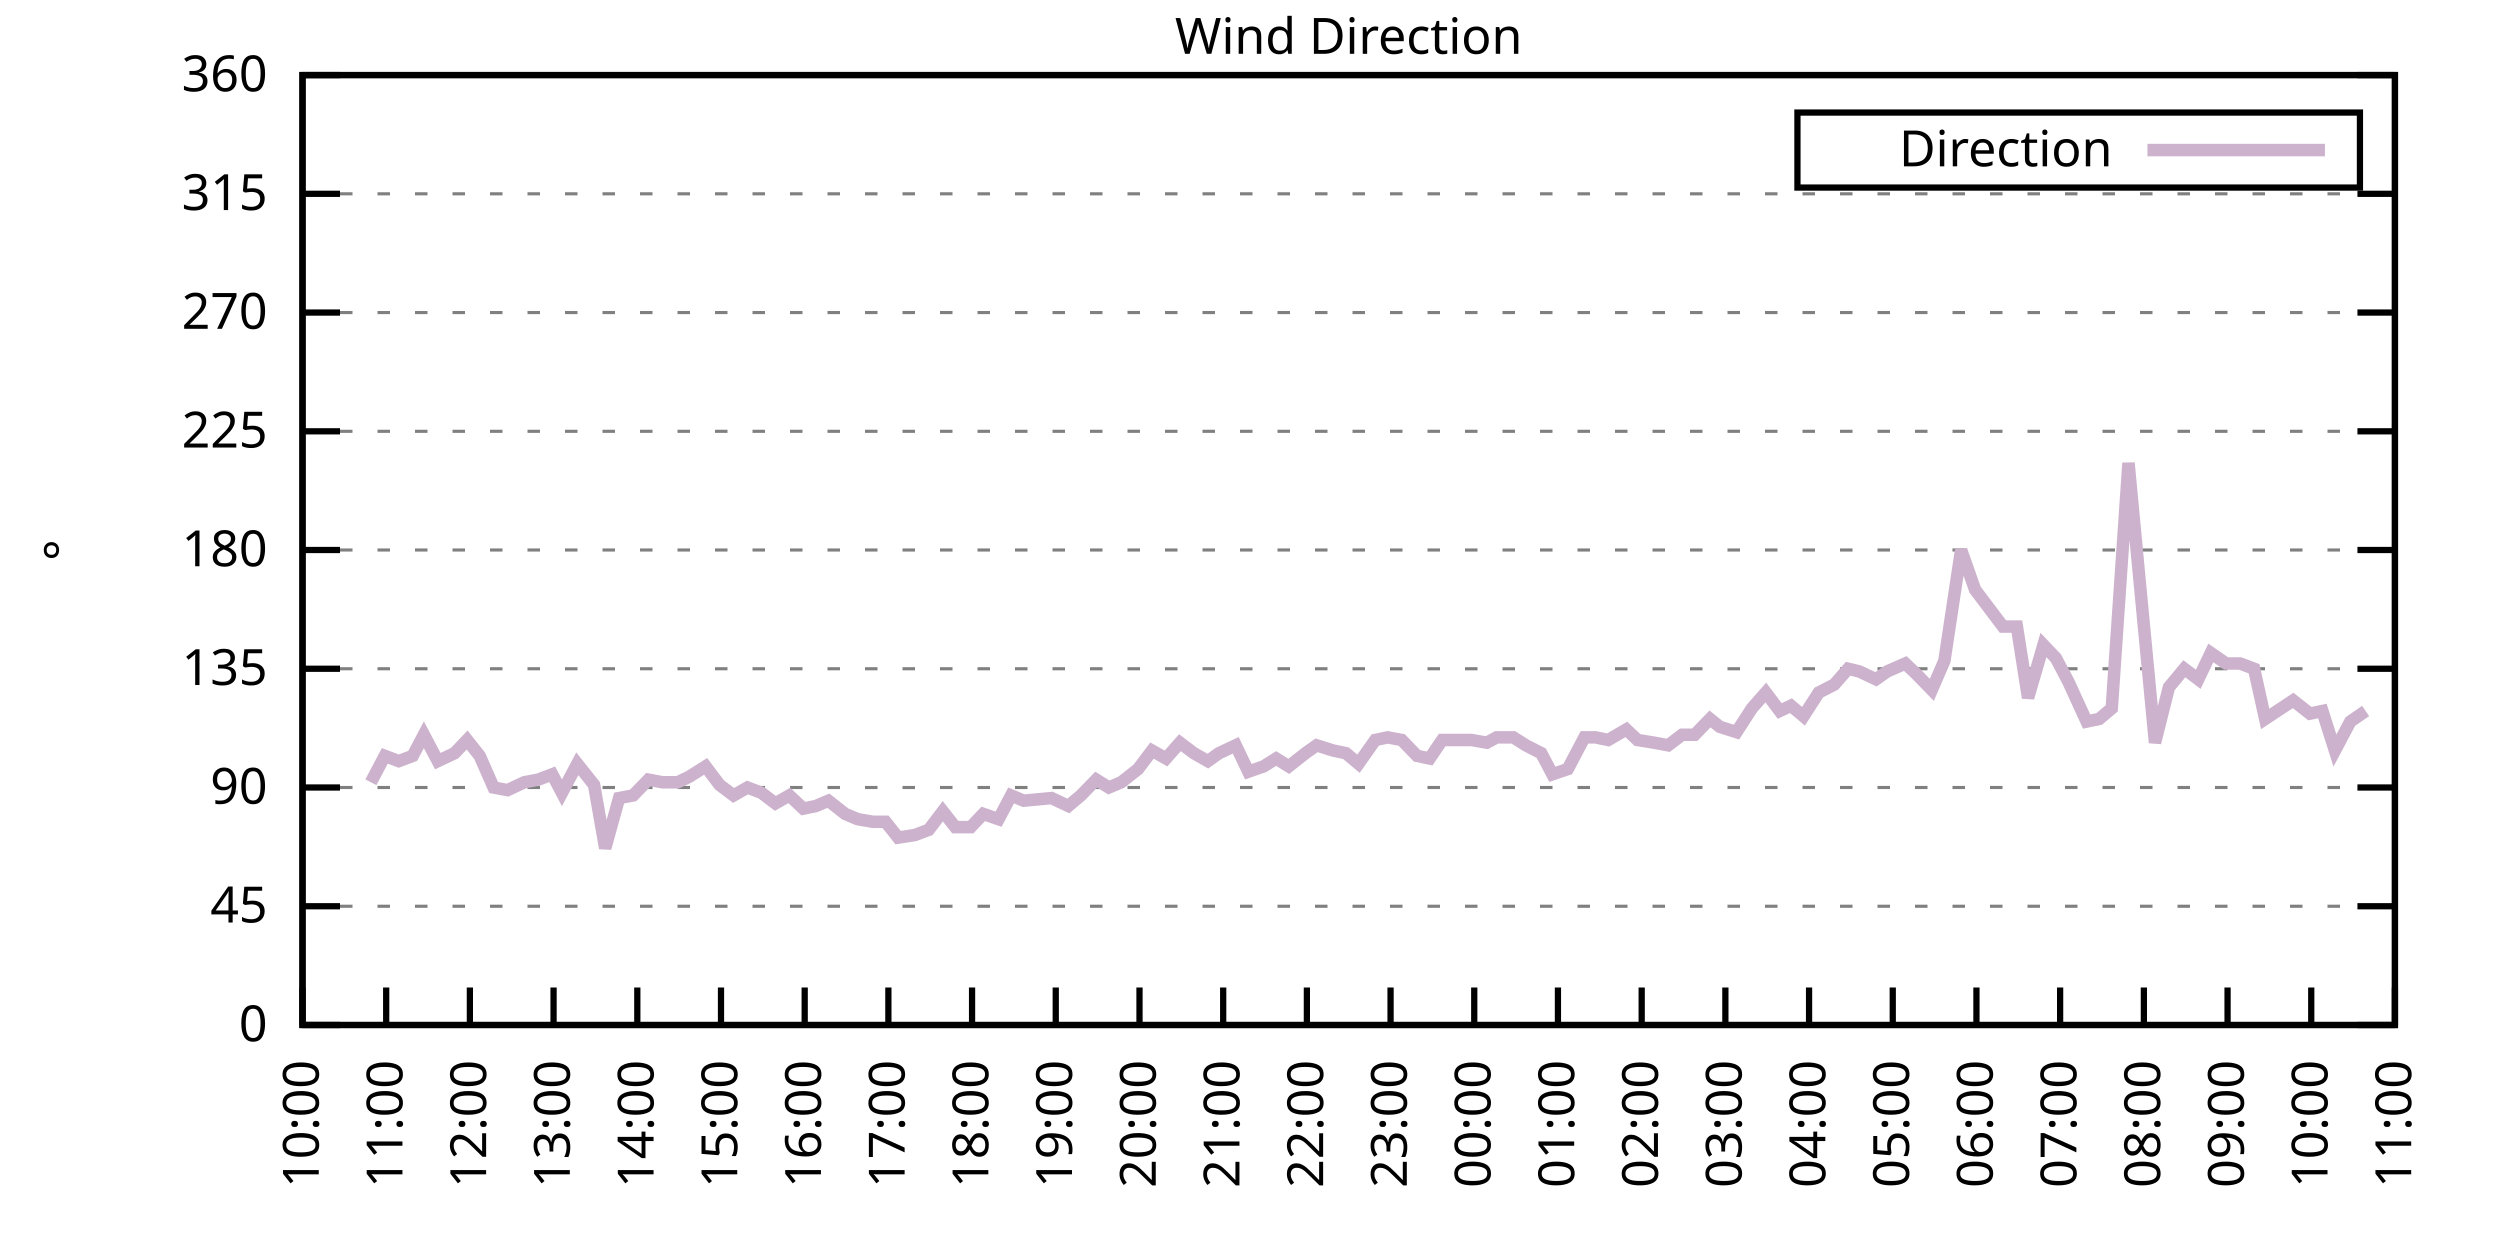
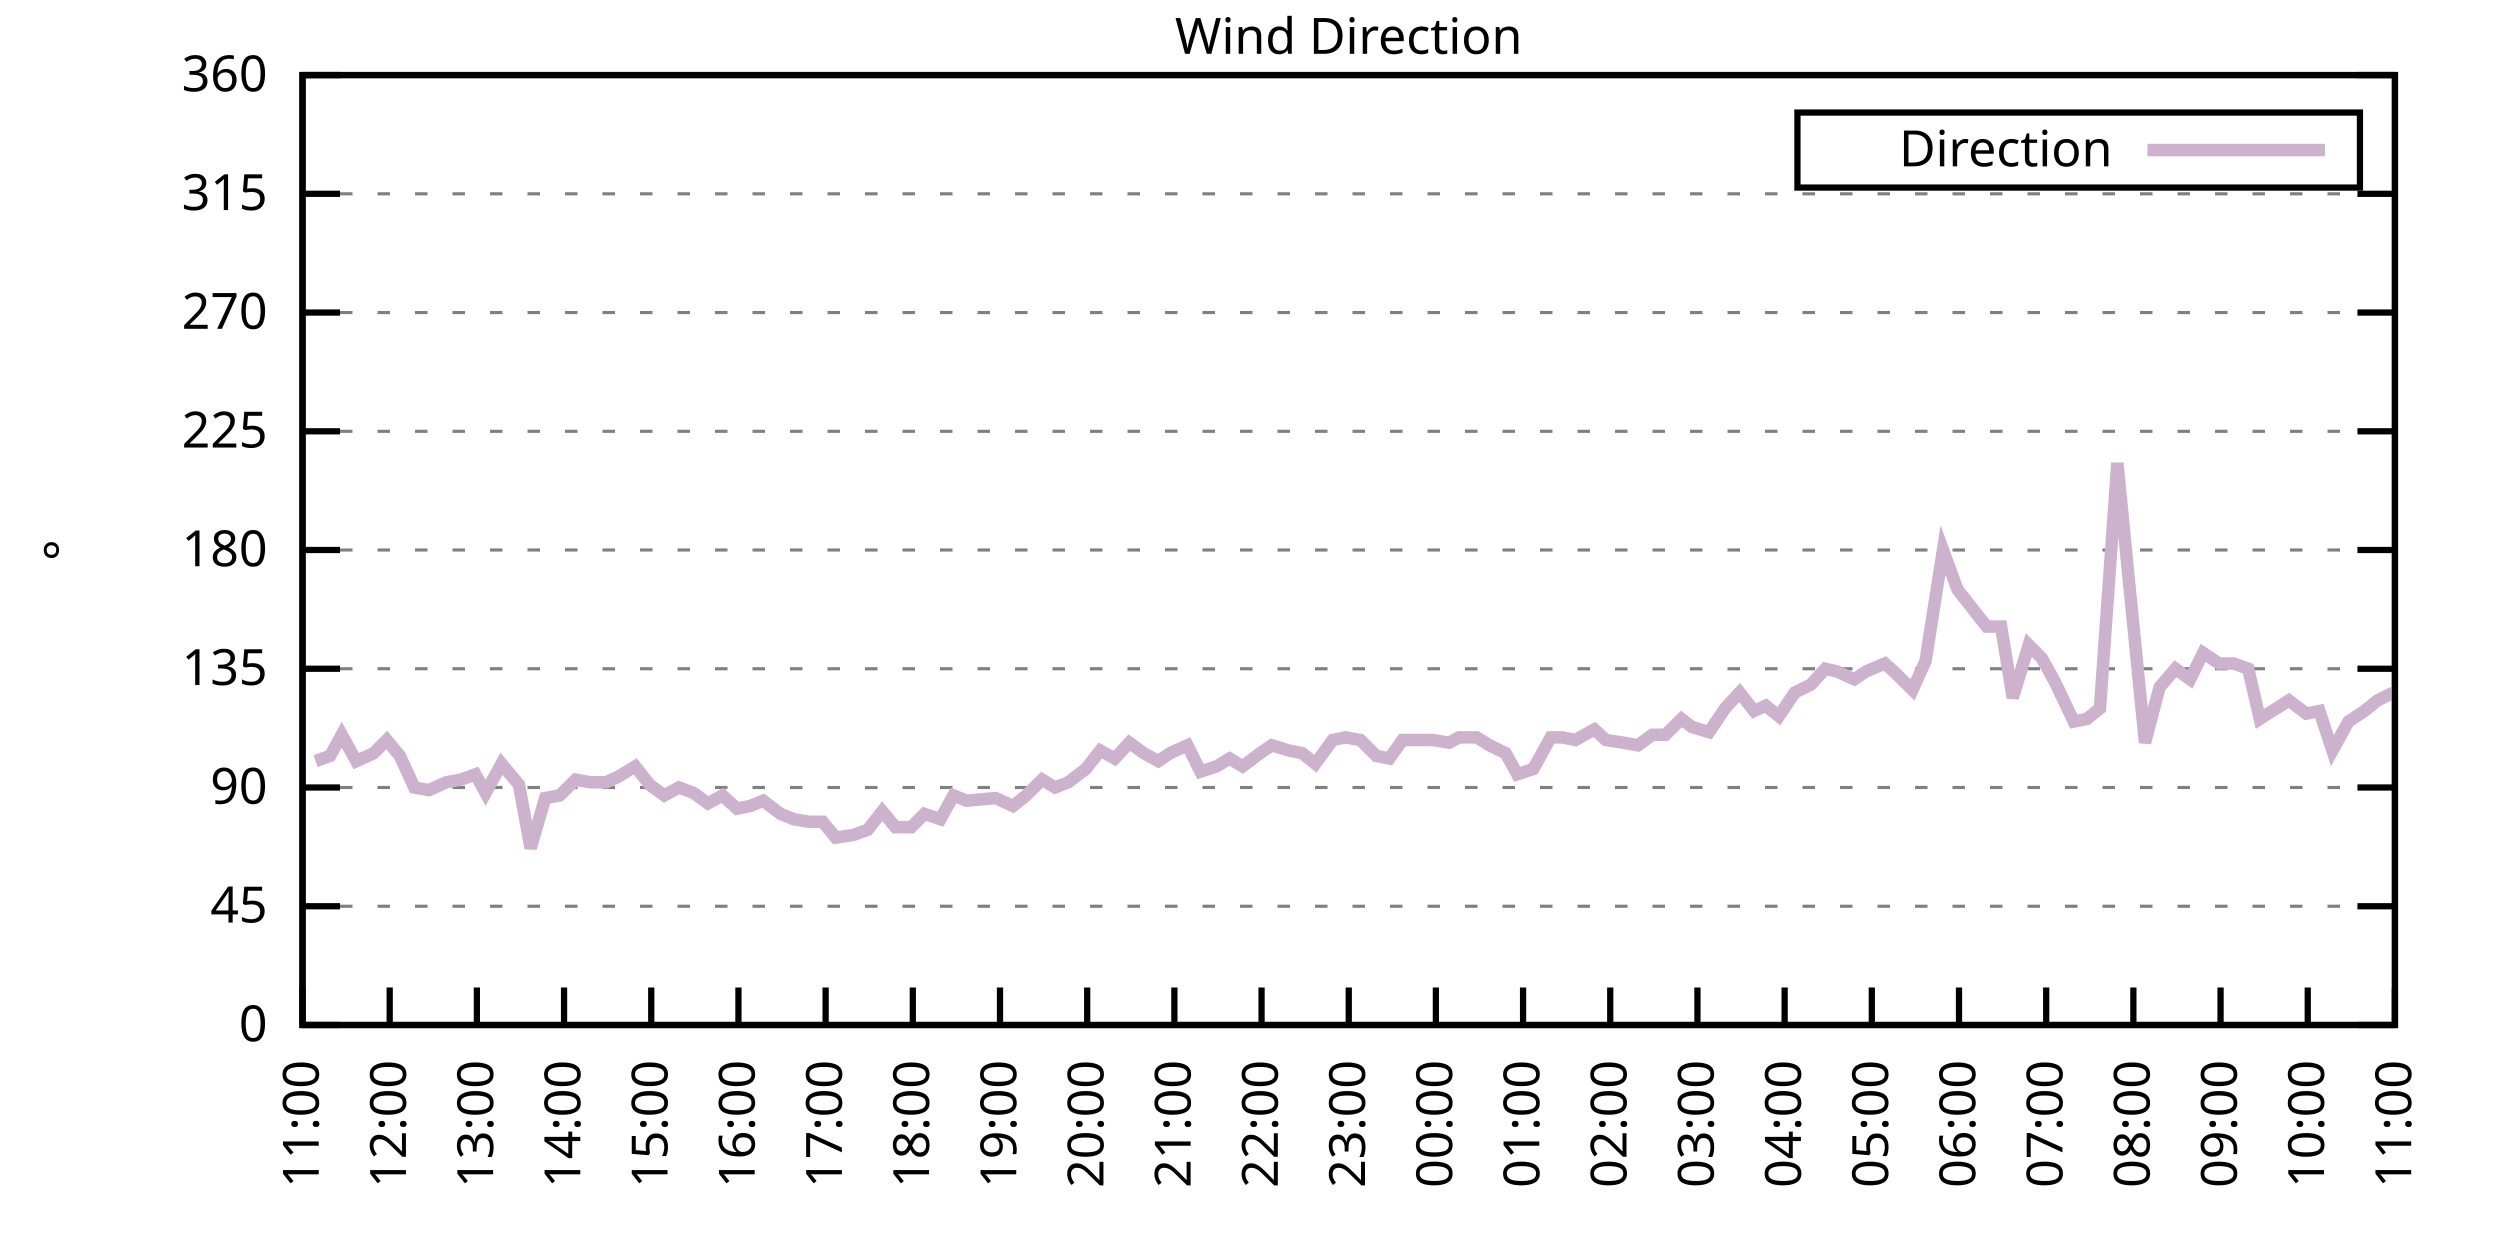
<svg xmlns="http://www.w3.org/2000/svg" xmlns:xlink="http://www.w3.org/1999/xlink" width="400" height="200" viewBox="0 0 400 200">
  <g id="gnuplot_canvas">
    <rect x="0" y="0" width="400" height="200" fill="none" />
    <defs>
      <circle id="gpDot" r="0.5" stroke-width="0.5" stroke="currentColor" />
      <path id="gpPt0" stroke-width="0.333" stroke="currentColor" d="M-1,0 h2 M0,-1 v2" />
      <path id="gpPt1" stroke-width="0.333" stroke="currentColor" d="M-1,-1 L1,1 M1,-1 L-1,1" />
      <path id="gpPt2" stroke-width="0.333" stroke="currentColor" d="M-1,0 L1,0 M0,-1 L0,1 M-1,-1 L1,1 M-1,1 L1,-1" />
      <rect id="gpPt3" stroke-width="0.333" stroke="currentColor" x="-1" y="-1" width="2" height="2" />
      <rect id="gpPt4" stroke-width="0.333" stroke="currentColor" fill="currentColor" x="-1" y="-1" width="2" height="2" />
      <circle id="gpPt5" stroke-width="0.333" stroke="currentColor" cx="0" cy="0" r="1" />
      <use xlink:href="#gpPt5" id="gpPt6" fill="currentColor" stroke="none" />
      <path id="gpPt7" stroke-width="0.333" stroke="currentColor" d="M0,-1.33 L-1.33,0.67 L1.33,0.67 z" />
      <use xlink:href="#gpPt7" id="gpPt8" fill="currentColor" stroke="none" />
      <use xlink:href="#gpPt7" id="gpPt9" stroke="currentColor" transform="rotate(180)" />
      <use xlink:href="#gpPt9" id="gpPt10" fill="currentColor" stroke="none" />
      <use xlink:href="#gpPt3" id="gpPt11" stroke="currentColor" transform="rotate(45)" />
      <use xlink:href="#gpPt11" id="gpPt12" fill="currentColor" stroke="none" />
      <path id="gpPt13" stroke-width="0.333" stroke="currentColor" d="M0,1.330 L1.265,0.411 L0.782,-1.067 L-0.782,-1.076 L-1.265,0.411 z" />
      <use xlink:href="#gpPt13" id="gpPt14" fill="currentColor" stroke="none" />
      <filter id="textbox" filterUnits="objectBoundingBox" x="0" y="0" height="1" width="1">
        <feFlood flood-color="white" flood-opacity="1" result="bgnd" />
        <feComposite in="SourceGraphic" in2="bgnd" operator="atop" />
      </filter>
      <filter id="greybox" filterUnits="objectBoundingBox" x="0" y="0" height="1" width="1">
        <feFlood flood-color="lightgrey" flood-opacity="1" result="grey" />
        <feComposite in="SourceGraphic" in2="grey" operator="atop" />
      </filter>
    </defs>
    <g fill="none" color="white" stroke="currentColor" stroke-width="1.00" stroke-linecap="butt" stroke-linejoin="miter">
</g>
    <g fill="none" color="black" stroke="currentColor" stroke-width="1.00" stroke-linecap="butt" stroke-linejoin="miter">
      <g stroke="none" shape-rendering="crispEdges">
        <polygon fill="rgb(255, 255, 255)" points="48.40,164.00 383.18,164.00 383.18,12.02 48.40,12.02 " />
      </g>
    </g>
    <g fill="none" color="black" stroke="currentColor" stroke-width="1.00" stroke-linecap="butt" stroke-linejoin="miter">
</g>
    <g fill="none" color="black" stroke="black" stroke-width="0.50" stroke-linecap="butt" stroke-linejoin="miter">
</g>
    <g fill="none" color="gray" stroke="currentColor" stroke-width="0.50" stroke-linecap="butt" stroke-linejoin="miter">
      <path stroke="gray" stroke-dasharray="2,4" class="gridline" d="M48.40,164.00 L383.19,164.00  " />
    </g>
    <g fill="none" color="gray" stroke="gray" stroke-width="1.00" stroke-linecap="butt" stroke-linejoin="miter">
</g>
    <g fill="none" color="black" stroke="currentColor" stroke-width="1.00" stroke-linecap="butt" stroke-linejoin="miter">
      <path stroke="black" d="M48.40,164.00 L54.40,164.00 M383.19,164.00 L377.19,164.00  " />
      <g transform="translate(42.80,166.60)" stroke="none" fill="black" font-family="Sans" font-size="8.00" text-anchor="end">
        <text>
          <tspan font-family="Sans"> 0</tspan>
        </text>
      </g>
    </g>
    <g fill="none" color="black" stroke="currentColor" stroke-width="1.00" stroke-linecap="butt" stroke-linejoin="miter">
</g>
    <g fill="none" color="black" stroke="black" stroke-width="0.50" stroke-linecap="butt" stroke-linejoin="miter">
</g>
    <g fill="none" color="gray" stroke="currentColor" stroke-width="0.50" stroke-linecap="butt" stroke-linejoin="miter">
      <path stroke="gray" stroke-dasharray="2,4" class="gridline" d="M48.40,145.00 L383.19,145.00  " />
    </g>
    <g fill="none" color="gray" stroke="gray" stroke-width="1.00" stroke-linecap="butt" stroke-linejoin="miter">
</g>
    <g fill="none" color="black" stroke="currentColor" stroke-width="1.00" stroke-linecap="butt" stroke-linejoin="miter">
      <path stroke="black" d="M48.40,145.00 L54.40,145.00 M383.19,145.00 L377.19,145.00  " />
      <g transform="translate(42.80,147.60)" stroke="none" fill="black" font-family="Sans" font-size="8.00" text-anchor="end">
        <text>
          <tspan font-family="Sans"> 45</tspan>
        </text>
      </g>
    </g>
    <g fill="none" color="black" stroke="currentColor" stroke-width="1.00" stroke-linecap="butt" stroke-linejoin="miter">
</g>
    <g fill="none" color="black" stroke="black" stroke-width="0.50" stroke-linecap="butt" stroke-linejoin="miter">
</g>
    <g fill="none" color="gray" stroke="currentColor" stroke-width="0.50" stroke-linecap="butt" stroke-linejoin="miter">
      <path stroke="gray" stroke-dasharray="2,4" class="gridline" d="M48.40,126.00 L383.19,126.00  " />
    </g>
    <g fill="none" color="gray" stroke="gray" stroke-width="1.00" stroke-linecap="butt" stroke-linejoin="miter">
</g>
    <g fill="none" color="black" stroke="currentColor" stroke-width="1.00" stroke-linecap="butt" stroke-linejoin="miter">
      <path stroke="black" d="M48.40,126.00 L54.40,126.00 M383.19,126.00 L377.19,126.00  " />
      <g transform="translate(42.80,128.60)" stroke="none" fill="black" font-family="Sans" font-size="8.00" text-anchor="end">
        <text>
          <tspan font-family="Sans"> 90</tspan>
        </text>
      </g>
    </g>
    <g fill="none" color="black" stroke="currentColor" stroke-width="1.00" stroke-linecap="butt" stroke-linejoin="miter">
</g>
    <g fill="none" color="black" stroke="black" stroke-width="0.50" stroke-linecap="butt" stroke-linejoin="miter">
</g>
    <g fill="none" color="gray" stroke="currentColor" stroke-width="0.50" stroke-linecap="butt" stroke-linejoin="miter">
      <path stroke="gray" stroke-dasharray="2,4" class="gridline" d="M48.40,107.00 L383.19,107.00  " />
    </g>
    <g fill="none" color="gray" stroke="gray" stroke-width="1.00" stroke-linecap="butt" stroke-linejoin="miter">
</g>
    <g fill="none" color="black" stroke="currentColor" stroke-width="1.00" stroke-linecap="butt" stroke-linejoin="miter">
      <path stroke="black" d="M48.40,107.00 L54.40,107.00 M383.19,107.00 L377.19,107.00  " />
      <g transform="translate(42.80,109.60)" stroke="none" fill="black" font-family="Sans" font-size="8.00" text-anchor="end">
        <text>
          <tspan font-family="Sans"> 135</tspan>
        </text>
      </g>
    </g>
    <g fill="none" color="black" stroke="currentColor" stroke-width="1.00" stroke-linecap="butt" stroke-linejoin="miter">
</g>
    <g fill="none" color="black" stroke="black" stroke-width="0.50" stroke-linecap="butt" stroke-linejoin="miter">
</g>
    <g fill="none" color="gray" stroke="currentColor" stroke-width="0.50" stroke-linecap="butt" stroke-linejoin="miter">
      <path stroke="gray" stroke-dasharray="2,4" class="gridline" d="M48.40,88.00 L383.19,88.00  " />
    </g>
    <g fill="none" color="gray" stroke="gray" stroke-width="1.00" stroke-linecap="butt" stroke-linejoin="miter">
</g>
    <g fill="none" color="black" stroke="currentColor" stroke-width="1.00" stroke-linecap="butt" stroke-linejoin="miter">
      <path stroke="black" d="M48.40,88.00 L54.40,88.00 M383.19,88.00 L377.19,88.00  " />
      <g transform="translate(42.80,90.60)" stroke="none" fill="black" font-family="Sans" font-size="8.00" text-anchor="end">
        <text>
          <tspan font-family="Sans"> 180</tspan>
        </text>
      </g>
    </g>
    <g fill="none" color="black" stroke="currentColor" stroke-width="1.00" stroke-linecap="butt" stroke-linejoin="miter">
</g>
    <g fill="none" color="black" stroke="black" stroke-width="0.50" stroke-linecap="butt" stroke-linejoin="miter">
</g>
    <g fill="none" color="gray" stroke="currentColor" stroke-width="0.50" stroke-linecap="butt" stroke-linejoin="miter">
      <path stroke="gray" stroke-dasharray="2,4" class="gridline" d="M48.40,69.01 L383.19,69.01  " />
    </g>
    <g fill="none" color="gray" stroke="gray" stroke-width="1.00" stroke-linecap="butt" stroke-linejoin="miter">
</g>
    <g fill="none" color="black" stroke="currentColor" stroke-width="1.00" stroke-linecap="butt" stroke-linejoin="miter">
      <path stroke="black" d="M48.40,69.01 L54.40,69.01 M383.19,69.01 L377.19,69.01  " />
      <g transform="translate(42.80,71.61)" stroke="none" fill="black" font-family="Sans" font-size="8.00" text-anchor="end">
        <text>
          <tspan font-family="Sans"> 225</tspan>
        </text>
      </g>
    </g>
    <g fill="none" color="black" stroke="currentColor" stroke-width="1.00" stroke-linecap="butt" stroke-linejoin="miter">
</g>
    <g fill="none" color="black" stroke="black" stroke-width="0.50" stroke-linecap="butt" stroke-linejoin="miter">
</g>
    <g fill="none" color="gray" stroke="currentColor" stroke-width="0.50" stroke-linecap="butt" stroke-linejoin="miter">
      <path stroke="gray" stroke-dasharray="2,4" class="gridline" d="M48.40,50.01 L383.19,50.01  " />
    </g>
    <g fill="none" color="gray" stroke="gray" stroke-width="1.00" stroke-linecap="butt" stroke-linejoin="miter">
</g>
    <g fill="none" color="black" stroke="currentColor" stroke-width="1.00" stroke-linecap="butt" stroke-linejoin="miter">
      <path stroke="black" d="M48.40,50.01 L54.40,50.01 M383.19,50.01 L377.19,50.01  " />
      <g transform="translate(42.80,52.61)" stroke="none" fill="black" font-family="Sans" font-size="8.00" text-anchor="end">
        <text>
          <tspan font-family="Sans"> 270</tspan>
        </text>
      </g>
    </g>
    <g fill="none" color="black" stroke="currentColor" stroke-width="1.00" stroke-linecap="butt" stroke-linejoin="miter">
</g>
    <g fill="none" color="black" stroke="black" stroke-width="0.50" stroke-linecap="butt" stroke-linejoin="miter">
</g>
    <g fill="none" color="gray" stroke="currentColor" stroke-width="0.50" stroke-linecap="butt" stroke-linejoin="miter">
      <path stroke="gray" stroke-dasharray="2,4" class="gridline" d="M48.40,31.01 L383.19,31.01  " />
    </g>
    <g fill="none" color="gray" stroke="gray" stroke-width="1.00" stroke-linecap="butt" stroke-linejoin="miter">
</g>
    <g fill="none" color="black" stroke="currentColor" stroke-width="1.00" stroke-linecap="butt" stroke-linejoin="miter">
      <path stroke="black" d="M48.40,31.01 L54.40,31.01 M383.19,31.01 L377.19,31.01  " />
      <g transform="translate(42.80,33.61)" stroke="none" fill="black" font-family="Sans" font-size="8.00" text-anchor="end">
        <text>
          <tspan font-family="Sans"> 315</tspan>
        </text>
      </g>
    </g>
    <g fill="none" color="black" stroke="currentColor" stroke-width="1.00" stroke-linecap="butt" stroke-linejoin="miter">
</g>
    <g fill="none" color="black" stroke="black" stroke-width="0.50" stroke-linecap="butt" stroke-linejoin="miter">
</g>
    <g fill="none" color="gray" stroke="currentColor" stroke-width="0.50" stroke-linecap="butt" stroke-linejoin="miter">
      <path stroke="gray" stroke-dasharray="2,4" class="gridline" d="M48.40,12.01 L383.19,12.01  " />
    </g>
    <g fill="none" color="gray" stroke="gray" stroke-width="1.00" stroke-linecap="butt" stroke-linejoin="miter">
</g>
    <g fill="none" color="black" stroke="currentColor" stroke-width="1.00" stroke-linecap="butt" stroke-linejoin="miter">
      <path stroke="black" d="M48.40,12.01 L54.40,12.01 M383.19,12.01 L377.19,12.01  " />
      <g transform="translate(42.80,14.61)" stroke="none" fill="black" font-family="Sans" font-size="8.00" text-anchor="end">
        <text>
          <tspan font-family="Sans"> 360</tspan>
        </text>
      </g>
    </g>
    <g fill="none" color="black" stroke="currentColor" stroke-width="1.00" stroke-linecap="butt" stroke-linejoin="miter">
      <path stroke="black" d="M48.40,164.00 L48.40,158.00  " />
      <g transform="translate(51.00,169.60) rotate(270.00)" stroke="none" fill="black" font-family="Sans" font-size="8.00" text-anchor="end">
        <text>
-           <tspan font-family="Sans">10:00</tspan>
-         </text>
-       </g>
-     </g>
-     <g fill="none" color="black" stroke="currentColor" stroke-width="1.00" stroke-linecap="butt" stroke-linejoin="miter">
-       <path stroke="black" d="M61.79,164.00 L61.79,158.00  " />
-       <g transform="translate(64.39,169.60) rotate(270.00)" stroke="none" fill="black" font-family="Sans" font-size="8.00" text-anchor="end">
-         <text>
          <tspan font-family="Sans">11:00</tspan>
        </text>
      </g>
    </g>
    <g fill="none" color="black" stroke="currentColor" stroke-width="1.00" stroke-linecap="butt" stroke-linejoin="miter">
-       <path stroke="black" d="M75.18,164.00 L75.18,158.00  " />
-       <g transform="translate(77.78,169.60) rotate(270.00)" stroke="none" fill="black" font-family="Sans" font-size="8.00" text-anchor="end">
+       <path stroke="black" d="M62.35,164.00 L62.35,158.00  " />
+       <g transform="translate(64.95,169.60) rotate(270.00)" stroke="none" fill="black" font-family="Sans" font-size="8.00" text-anchor="end">
        <text>
          <tspan font-family="Sans">12:00</tspan>
        </text>
      </g>
    </g>
    <g fill="none" color="black" stroke="currentColor" stroke-width="1.00" stroke-linecap="butt" stroke-linejoin="miter">
-       <path stroke="black" d="M88.57,164.00 L88.57,158.00  " />
-       <g transform="translate(91.17,169.60) rotate(270.00)" stroke="none" fill="black" font-family="Sans" font-size="8.00" text-anchor="end">
+       <path stroke="black" d="M76.30,164.00 L76.30,158.00  " />
+       <g transform="translate(78.90,169.60) rotate(270.00)" stroke="none" fill="black" font-family="Sans" font-size="8.00" text-anchor="end">
        <text>
          <tspan font-family="Sans">13:00</tspan>
        </text>
      </g>
    </g>
    <g fill="none" color="black" stroke="currentColor" stroke-width="1.00" stroke-linecap="butt" stroke-linejoin="miter">
-       <path stroke="black" d="M101.97,164.00 L101.97,158.00  " />
-       <g transform="translate(104.57,169.60) rotate(270.00)" stroke="none" fill="black" font-family="Sans" font-size="8.00" text-anchor="end">
+       <path stroke="black" d="M90.25,164.00 L90.25,158.00  " />
+       <g transform="translate(92.85,169.60) rotate(270.00)" stroke="none" fill="black" font-family="Sans" font-size="8.00" text-anchor="end">
        <text>
          <tspan font-family="Sans">14:00</tspan>
        </text>
      </g>
    </g>
    <g fill="none" color="black" stroke="currentColor" stroke-width="1.00" stroke-linecap="butt" stroke-linejoin="miter">
-       <path stroke="black" d="M115.36,164.00 L115.36,158.00  " />
-       <g transform="translate(117.96,169.60) rotate(270.00)" stroke="none" fill="black" font-family="Sans" font-size="8.00" text-anchor="end">
+       <path stroke="black" d="M104.20,164.00 L104.20,158.00  " />
+       <g transform="translate(106.80,169.60) rotate(270.00)" stroke="none" fill="black" font-family="Sans" font-size="8.00" text-anchor="end">
        <text>
          <tspan font-family="Sans">15:00</tspan>
        </text>
      </g>
    </g>
    <g fill="none" color="black" stroke="currentColor" stroke-width="1.00" stroke-linecap="butt" stroke-linejoin="miter">
-       <path stroke="black" d="M128.75,164.00 L128.75,158.00  " />
-       <g transform="translate(131.35,169.60) rotate(270.00)" stroke="none" fill="black" font-family="Sans" font-size="8.00" text-anchor="end">
+       <path stroke="black" d="M118.15,164.00 L118.15,158.00  " />
+       <g transform="translate(120.75,169.60) rotate(270.00)" stroke="none" fill="black" font-family="Sans" font-size="8.00" text-anchor="end">
        <text>
          <tspan font-family="Sans">16:00</tspan>
        </text>
      </g>
    </g>
    <g fill="none" color="black" stroke="currentColor" stroke-width="1.00" stroke-linecap="butt" stroke-linejoin="miter">
-       <path stroke="black" d="M142.14,164.00 L142.14,158.00  " />
-       <g transform="translate(144.74,169.60) rotate(270.00)" stroke="none" fill="black" font-family="Sans" font-size="8.00" text-anchor="end">
+       <path stroke="black" d="M132.10,164.00 L132.10,158.00  " />
+       <g transform="translate(134.70,169.60) rotate(270.00)" stroke="none" fill="black" font-family="Sans" font-size="8.00" text-anchor="end">
        <text>
          <tspan font-family="Sans">17:00</tspan>
        </text>
      </g>
    </g>
    <g fill="none" color="black" stroke="currentColor" stroke-width="1.00" stroke-linecap="butt" stroke-linejoin="miter">
-       <path stroke="black" d="M155.53,164.00 L155.53,158.00  " />
-       <g transform="translate(158.13,169.60) rotate(270.00)" stroke="none" fill="black" font-family="Sans" font-size="8.00" text-anchor="end">
+       <path stroke="black" d="M146.05,164.00 L146.05,158.00  " />
+       <g transform="translate(148.65,169.60) rotate(270.00)" stroke="none" fill="black" font-family="Sans" font-size="8.00" text-anchor="end">
        <text>
          <tspan font-family="Sans">18:00</tspan>
        </text>
      </g>
    </g>
    <g fill="none" color="black" stroke="currentColor" stroke-width="1.00" stroke-linecap="butt" stroke-linejoin="miter">
-       <path stroke="black" d="M168.92,164.00 L168.92,158.00  " />
-       <g transform="translate(171.52,169.60) rotate(270.00)" stroke="none" fill="black" font-family="Sans" font-size="8.00" text-anchor="end">
+       <path stroke="black" d="M160.00,164.00 L160.00,158.00  " />
+       <g transform="translate(162.60,169.60) rotate(270.00)" stroke="none" fill="black" font-family="Sans" font-size="8.00" text-anchor="end">
        <text>
          <tspan font-family="Sans">19:00</tspan>
        </text>
      </g>
    </g>
    <g fill="none" color="black" stroke="currentColor" stroke-width="1.00" stroke-linecap="butt" stroke-linejoin="miter">
-       <path stroke="black" d="M182.32,164.00 L182.32,158.00  " />
-       <g transform="translate(184.92,169.60) rotate(270.00)" stroke="none" fill="black" font-family="Sans" font-size="8.00" text-anchor="end">
+       <path stroke="black" d="M173.95,164.00 L173.95,158.00  " />
+       <g transform="translate(176.55,169.60) rotate(270.00)" stroke="none" fill="black" font-family="Sans" font-size="8.00" text-anchor="end">
        <text>
          <tspan font-family="Sans">20:00</tspan>
        </text>
      </g>
    </g>
    <g fill="none" color="black" stroke="currentColor" stroke-width="1.00" stroke-linecap="butt" stroke-linejoin="miter">
-       <path stroke="black" d="M195.71,164.00 L195.71,158.00  " />
-       <g transform="translate(198.31,169.60) rotate(270.00)" stroke="none" fill="black" font-family="Sans" font-size="8.00" text-anchor="end">
+       <path stroke="black" d="M187.90,164.00 L187.90,158.00  " />
+       <g transform="translate(190.50,169.60) rotate(270.00)" stroke="none" fill="black" font-family="Sans" font-size="8.00" text-anchor="end">
        <text>
          <tspan font-family="Sans">21:00</tspan>
        </text>
      </g>
    </g>
    <g fill="none" color="black" stroke="currentColor" stroke-width="1.00" stroke-linecap="butt" stroke-linejoin="miter">
-       <path stroke="black" d="M209.10,164.00 L209.10,158.00  " />
-       <g transform="translate(211.70,169.60) rotate(270.00)" stroke="none" fill="black" font-family="Sans" font-size="8.00" text-anchor="end">
+       <path stroke="black" d="M201.85,164.00 L201.85,158.00  " />
+       <g transform="translate(204.45,169.60) rotate(270.00)" stroke="none" fill="black" font-family="Sans" font-size="8.00" text-anchor="end">
        <text>
          <tspan font-family="Sans">22:00</tspan>
        </text>
      </g>
    </g>
    <g fill="none" color="black" stroke="currentColor" stroke-width="1.00" stroke-linecap="butt" stroke-linejoin="miter">
-       <path stroke="black" d="M222.49,164.00 L222.49,158.00  " />
-       <g transform="translate(225.09,169.60) rotate(270.00)" stroke="none" fill="black" font-family="Sans" font-size="8.00" text-anchor="end">
+       <path stroke="black" d="M215.80,164.00 L215.80,158.00  " />
+       <g transform="translate(218.40,169.60) rotate(270.00)" stroke="none" fill="black" font-family="Sans" font-size="8.00" text-anchor="end">
        <text>
          <tspan font-family="Sans">23:00</tspan>
        </text>
      </g>
    </g>
    <g fill="none" color="black" stroke="currentColor" stroke-width="1.00" stroke-linecap="butt" stroke-linejoin="miter">
-       <path stroke="black" d="M235.88,164.00 L235.88,158.00  " />
-       <g transform="translate(238.48,169.60) rotate(270.00)" stroke="none" fill="black" font-family="Sans" font-size="8.00" text-anchor="end">
+       <path stroke="black" d="M229.74,164.00 L229.74,158.00  " />
+       <g transform="translate(232.34,169.60) rotate(270.00)" stroke="none" fill="black" font-family="Sans" font-size="8.00" text-anchor="end">
        <text>
          <tspan font-family="Sans">00:00</tspan>
        </text>
      </g>
    </g>
    <g fill="none" color="black" stroke="currentColor" stroke-width="1.00" stroke-linecap="butt" stroke-linejoin="miter">
-       <path stroke="black" d="M249.27,164.00 L249.27,158.00  " />
-       <g transform="translate(251.87,169.60) rotate(270.00)" stroke="none" fill="black" font-family="Sans" font-size="8.00" text-anchor="end">
+       <path stroke="black" d="M243.69,164.00 L243.69,158.00  " />
+       <g transform="translate(246.29,169.60) rotate(270.00)" stroke="none" fill="black" font-family="Sans" font-size="8.00" text-anchor="end">
        <text>
          <tspan font-family="Sans">01:00</tspan>
        </text>
      </g>
    </g>
    <g fill="none" color="black" stroke="currentColor" stroke-width="1.00" stroke-linecap="butt" stroke-linejoin="miter">
-       <path stroke="black" d="M262.67,164.00 L262.67,158.00  " />
-       <g transform="translate(265.27,169.60) rotate(270.00)" stroke="none" fill="black" font-family="Sans" font-size="8.00" text-anchor="end">
+       <path stroke="black" d="M257.64,164.00 L257.64,158.00  " />
+       <g transform="translate(260.24,169.60) rotate(270.00)" stroke="none" fill="black" font-family="Sans" font-size="8.00" text-anchor="end">
        <text>
          <tspan font-family="Sans">02:00</tspan>
        </text>
      </g>
    </g>
    <g fill="none" color="black" stroke="currentColor" stroke-width="1.00" stroke-linecap="butt" stroke-linejoin="miter">
-       <path stroke="black" d="M276.06,164.00 L276.06,158.00  " />
-       <g transform="translate(278.66,169.60) rotate(270.00)" stroke="none" fill="black" font-family="Sans" font-size="8.00" text-anchor="end">
+       <path stroke="black" d="M271.59,164.00 L271.59,158.00  " />
+       <g transform="translate(274.19,169.60) rotate(270.00)" stroke="none" fill="black" font-family="Sans" font-size="8.00" text-anchor="end">
        <text>
          <tspan font-family="Sans">03:00</tspan>
        </text>
      </g>
    </g>
    <g fill="none" color="black" stroke="currentColor" stroke-width="1.00" stroke-linecap="butt" stroke-linejoin="miter">
-       <path stroke="black" d="M289.45,164.00 L289.45,158.00  " />
-       <g transform="translate(292.05,169.60) rotate(270.00)" stroke="none" fill="black" font-family="Sans" font-size="8.00" text-anchor="end">
+       <path stroke="black" d="M285.54,164.00 L285.54,158.00  " />
+       <g transform="translate(288.14,169.60) rotate(270.00)" stroke="none" fill="black" font-family="Sans" font-size="8.00" text-anchor="end">
        <text>
          <tspan font-family="Sans">04:00</tspan>
        </text>
      </g>
    </g>
    <g fill="none" color="black" stroke="currentColor" stroke-width="1.00" stroke-linecap="butt" stroke-linejoin="miter">
-       <path stroke="black" d="M302.84,164.00 L302.84,158.00  " />
-       <g transform="translate(305.44,169.60) rotate(270.00)" stroke="none" fill="black" font-family="Sans" font-size="8.00" text-anchor="end">
+       <path stroke="black" d="M299.49,164.00 L299.49,158.00  " />
+       <g transform="translate(302.09,169.60) rotate(270.00)" stroke="none" fill="black" font-family="Sans" font-size="8.00" text-anchor="end">
        <text>
          <tspan font-family="Sans">05:00</tspan>
        </text>
      </g>
    </g>
    <g fill="none" color="black" stroke="currentColor" stroke-width="1.00" stroke-linecap="butt" stroke-linejoin="miter">
-       <path stroke="black" d="M316.23,164.00 L316.23,158.00  " />
-       <g transform="translate(318.83,169.60) rotate(270.00)" stroke="none" fill="black" font-family="Sans" font-size="8.00" text-anchor="end">
+       <path stroke="black" d="M313.44,164.00 L313.44,158.00  " />
+       <g transform="translate(316.04,169.60) rotate(270.00)" stroke="none" fill="black" font-family="Sans" font-size="8.00" text-anchor="end">
        <text>
          <tspan font-family="Sans">06:00</tspan>
        </text>
      </g>
    </g>
    <g fill="none" color="black" stroke="currentColor" stroke-width="1.00" stroke-linecap="butt" stroke-linejoin="miter">
-       <path stroke="black" d="M329.62,164.00 L329.62,158.00  " />
-       <g transform="translate(332.22,169.60) rotate(270.00)" stroke="none" fill="black" font-family="Sans" font-size="8.00" text-anchor="end">
+       <path stroke="black" d="M327.39,164.00 L327.39,158.00  " />
+       <g transform="translate(329.99,169.60) rotate(270.00)" stroke="none" fill="black" font-family="Sans" font-size="8.00" text-anchor="end">
        <text>
          <tspan font-family="Sans">07:00</tspan>
        </text>
      </g>
    </g>
    <g fill="none" color="black" stroke="currentColor" stroke-width="1.00" stroke-linecap="butt" stroke-linejoin="miter">
-       <path stroke="black" d="M343.02,164.00 L343.02,158.00  " />
-       <g transform="translate(345.62,169.60) rotate(270.00)" stroke="none" fill="black" font-family="Sans" font-size="8.00" text-anchor="end">
+       <path stroke="black" d="M341.34,164.00 L341.34,158.00  " />
+       <g transform="translate(343.94,169.60) rotate(270.00)" stroke="none" fill="black" font-family="Sans" font-size="8.00" text-anchor="end">
        <text>
          <tspan font-family="Sans">08:00</tspan>
        </text>
      </g>
    </g>
    <g fill="none" color="black" stroke="currentColor" stroke-width="1.00" stroke-linecap="butt" stroke-linejoin="miter">
-       <path stroke="black" d="M356.41,164.00 L356.41,158.00  " />
-       <g transform="translate(359.01,169.60) rotate(270.00)" stroke="none" fill="black" font-family="Sans" font-size="8.00" text-anchor="end">
+       <path stroke="black" d="M355.29,164.00 L355.29,158.00  " />
+       <g transform="translate(357.89,169.60) rotate(270.00)" stroke="none" fill="black" font-family="Sans" font-size="8.00" text-anchor="end">
        <text>
          <tspan font-family="Sans">09:00</tspan>
        </text>
      </g>
    </g>
    <g fill="none" color="black" stroke="currentColor" stroke-width="1.00" stroke-linecap="butt" stroke-linejoin="miter">
-       <path stroke="black" d="M369.80,164.00 L369.80,158.00  " />
-       <g transform="translate(372.40,169.60) rotate(270.00)" stroke="none" fill="black" font-family="Sans" font-size="8.00" text-anchor="end">
+       <path stroke="black" d="M369.24,164.00 L369.24,158.00  " />
+       <g transform="translate(371.84,169.60) rotate(270.00)" stroke="none" fill="black" font-family="Sans" font-size="8.00" text-anchor="end">
        <text>
          <tspan font-family="Sans">10:00</tspan>
        </text>
      </g>
    </g>
    <g fill="none" color="black" stroke="currentColor" stroke-width="1.00" stroke-linecap="butt" stroke-linejoin="miter">
      <path stroke="black" d="M383.19,164.00 L383.19,158.00  " />
      <g transform="translate(385.79,169.60) rotate(270.00)" stroke="none" fill="black" font-family="Sans" font-size="8.00" text-anchor="end">
        <text>
          <tspan font-family="Sans">11:00</tspan>
        </text>
      </g>
    </g>
    <g fill="none" color="black" stroke="currentColor" stroke-width="1.00" stroke-linecap="butt" stroke-linejoin="miter">
</g>
    <g fill="none" color="black" stroke="currentColor" stroke-width="1.00" stroke-linecap="butt" stroke-linejoin="miter">
      <path stroke="black" d="M48.40,12.01 L48.40,164.00 L383.19,164.00 L383.19,12.01 L48.40,12.01 Z  " />
    </g>
    <g fill="none" color="black" stroke="currentColor" stroke-width="1.00" stroke-linecap="butt" stroke-linejoin="miter">
</g>
    <g fill="none" color="black" stroke="currentColor" stroke-width="1.00" stroke-linecap="butt" stroke-linejoin="miter">
      <path stroke="black" d="M287.59,30.01 L287.59,18.01 L377.59,18.01 L377.59,30.01 L287.59,30.01 Z  " />
    </g>
    <g id="Wind_direction_plot_1">
      <g fill="none" color="white" stroke="black" stroke-width="2.00" stroke-linecap="butt" stroke-linejoin="miter">
</g>
      <g fill="none" color="black" stroke="currentColor" stroke-width="2.00" stroke-linecap="butt" stroke-linejoin="miter">
        <g transform="translate(337.99,26.61)" stroke="none" fill="black" font-family="Sans" font-size="8.00" text-anchor="end">
          <text>
            <tspan font-family="Sans">Direction</tspan>
          </text>
        </g>
      </g>
      <g fill="none" color="black" stroke="currentColor" stroke-width="2.00" stroke-linecap="butt" stroke-linejoin="miter">
-         <path stroke="rgb(204, 178, 204)" d="M343.59,24.01 L371.99,24.01 M59.34,125.16 L61.57,120.94 L63.80,121.78 L66.03,120.94 L67.82,117.56 L70.05,121.78   L72.73,120.51 L74.74,118.40 L76.75,120.94 L78.98,126.00 L81.21,126.42 L83.89,125.16 L86.12,124.74 L88.35,123.89   L89.91,126.85 L92.37,122.20 L95.05,125.58 L96.83,135.71 L99.06,127.69 L101.30,127.27 L103.75,124.74 L105.98,125.16   L108.44,125.16 L110.22,124.31 L112.90,122.62 L115.13,125.58 L117.37,127.27 L119.60,126.00 L121.83,126.85 L124.06,128.54   L126.29,127.27 L128.53,129.38 L130.54,128.96 L132.54,128.11 L135.22,130.22 L137.23,131.07 L139.69,131.49 L141.69,131.49   L143.70,134.02 L146.38,133.60 L148.61,132.76 L150.85,129.80 L152.85,132.34 L155.31,132.34 L157.32,130.22 L159.77,131.07   L161.78,127.27 L163.79,128.11 L168.25,127.69 L170.93,128.96 L172.94,127.27 L175.40,124.74 L177.41,126.00 L179.41,125.16   L182.09,123.05 L184.32,120.09 L186.56,121.36 L188.79,118.83 L191.02,120.51 L193.25,121.78 L195.04,120.51 L197.72,119.25   L199.73,123.47 L202.18,122.62 L204.19,121.36 L206.20,122.62 L208.88,120.51 L210.66,119.25 L213.34,120.09 L215.35,120.51   L217.36,122.20 L220.04,118.40 L222.04,117.98 L224.28,118.40 L226.73,120.94 L228.74,121.36 L230.75,118.40 L233.43,118.40   L235.44,118.40 L237.89,118.83 L239.45,117.98 L242.13,117.98 L244.14,119.25 L246.60,120.51 L248.38,123.89 L250.84,123.05   L253.51,117.98 L255.30,117.98 L257.31,118.40 L260.21,116.71 L262.00,118.40 L264.67,118.83 L266.91,119.25 L269.14,117.56   L271.15,117.56 L273.60,115.03 L275.16,116.29 L277.84,117.14 L280.30,113.34 L282.53,110.80 L284.76,113.76 L286.55,112.91   L288.56,114.60 L291.01,110.80 L293.47,109.54 L295.70,107.00 L297.48,107.43 L300.16,108.69 L301.95,107.43 L304.85,106.16   L306.63,107.85 L309.09,110.38 L311.10,105.74 L313.78,88.00 L316.01,94.34 L320.47,100.25 L322.70,100.25 L324.49,111.65   L326.95,103.20 L328.95,105.31 L330.96,109.11 L333.86,115.45 L335.87,115.03 L337.88,113.34 L340.56,74.07 L342.35,93.07   L344.80,118.83 L347.03,109.96 L349.49,107.00 L351.72,108.69 L353.73,104.47 L356.18,106.16 L358.42,106.16 L360.65,107.00   L362.43,115.03 L366.90,112.07 L369.58,114.18 L371.58,113.76 L373.59,120.09 L376.05,115.45 L378.50,113.76  " />
+         <path stroke="rgb(204, 178, 204)" d="M343.59,24.01 L371.99,24.01 M50.49,121.78 L52.82,120.94 L54.68,117.56 L57.00,121.78 L59.79,120.51 L61.88,118.40   L63.98,120.94 L66.30,126.00 L68.63,126.42 L71.42,125.16 L73.74,124.74 L76.07,123.89 L77.69,126.85 L80.25,122.20   L83.04,125.58 L84.90,135.71 L87.23,127.69 L89.55,127.27 L92.11,124.74 L94.43,125.16 L96.99,125.16 L98.85,124.31   L101.64,122.62 L103.97,125.58 L106.29,127.27 L108.62,126.00 L110.94,126.85 L113.27,128.54 L115.59,127.27 L117.92,129.38   L120.01,128.96 L122.10,128.11 L124.89,130.22 L126.98,131.07 L129.54,131.49 L131.63,131.49 L133.72,134.02 L136.51,133.60   L138.84,132.76 L141.16,129.80 L143.26,132.34 L145.81,132.34 L147.91,130.22 L150.46,131.07 L152.56,127.27 L154.65,128.11   L159.30,127.69 L162.09,128.96 L164.18,127.27 L166.74,124.74 L168.83,126.00 L170.92,125.16 L173.71,123.05 L176.04,120.09   L178.36,121.36 L180.69,118.83 L183.01,120.51 L185.34,121.78 L187.20,120.51 L189.99,119.25 L192.08,123.47 L194.64,122.62   L196.73,121.36 L198.82,122.62 L201.61,120.51 L203.47,119.25 L206.26,120.09 L208.36,120.51 L210.45,122.20 L213.24,118.40   L215.33,117.98 L217.65,118.40 L220.21,120.94 L222.30,121.36 L224.40,118.40 L227.19,118.40 L229.28,118.40 L231.84,118.83   L233.46,117.98 L236.25,117.98 L238.35,119.25 L240.90,120.51 L242.76,123.89 L245.32,123.05 L248.11,117.98 L249.97,117.98   L252.06,118.40 L255.09,116.71 L256.95,118.40 L259.74,118.83 L262.06,119.25 L264.39,117.56 L266.48,117.56 L269.04,115.03   L270.66,116.29 L273.45,117.14 L276.01,113.34 L278.34,110.80 L280.66,113.76 L282.52,112.91 L284.61,114.60 L287.17,110.80   L289.73,109.54 L292.05,107.00 L293.91,107.43 L296.70,108.69 L298.56,107.43 L301.58,106.16 L303.44,107.85 L306.00,110.38   L308.09,105.74 L310.88,88.00 L313.21,94.34 L317.86,100.25 L320.18,100.25 L322.04,111.65 L324.60,103.20 L326.69,105.31   L328.79,109.11 L331.81,115.45 L333.90,115.03 L335.99,113.34 L338.78,74.07 L340.64,93.07 L343.20,118.83 L345.53,109.96   L348.08,107.00 L350.41,108.69 L352.50,104.47 L355.06,106.16 L357.38,106.16 L359.71,107.00 L361.57,115.03 L366.22,112.07   L369.01,114.18 L371.10,113.76 L373.19,120.09 L375.75,115.45 L378.31,113.76 L380.40,112.07 L382.96,110.80  " />
      </g>
    </g>
    <g fill="none" color="black" stroke="currentColor" stroke-width="2.00" stroke-linecap="butt" stroke-linejoin="miter">
</g>
    <g fill="none" color="black" stroke="black" stroke-width="1.00" stroke-linecap="butt" stroke-linejoin="miter">
</g>
    <g fill="none" color="black" stroke="currentColor" stroke-width="1.00" stroke-linecap="butt" stroke-linejoin="miter">
      <path stroke="black" d="M48.40,12.01 L48.40,164.00 L383.19,164.00 L383.19,12.01 L48.40,12.01 Z  " />
      <g transform="translate(12.80,88.01) rotate(270.00)" stroke="none" fill="black" font-family="Sans" font-size="8.00" text-anchor="middle">
        <text>
          <tspan font-family="Sans">°</tspan>
        </text>
      </g>
    </g>
    <g fill="none" color="black" stroke="currentColor" stroke-width="1.00" stroke-linecap="butt" stroke-linejoin="miter">
</g>
    <g fill="none" color="black" stroke="currentColor" stroke-width="1.00" stroke-linecap="butt" stroke-linejoin="miter">
      <g transform="translate(215.79,8.61)" stroke="none" fill="black" font-family="Sans" font-size="8.00" text-anchor="middle">
        <text>
          <tspan font-family="Sans">Wind Direction</tspan>
        </text>
      </g>
    </g>
    <g fill="none" color="black" stroke="currentColor" stroke-width="1.00" stroke-linecap="butt" stroke-linejoin="miter">
</g>
  </g>
</svg>
